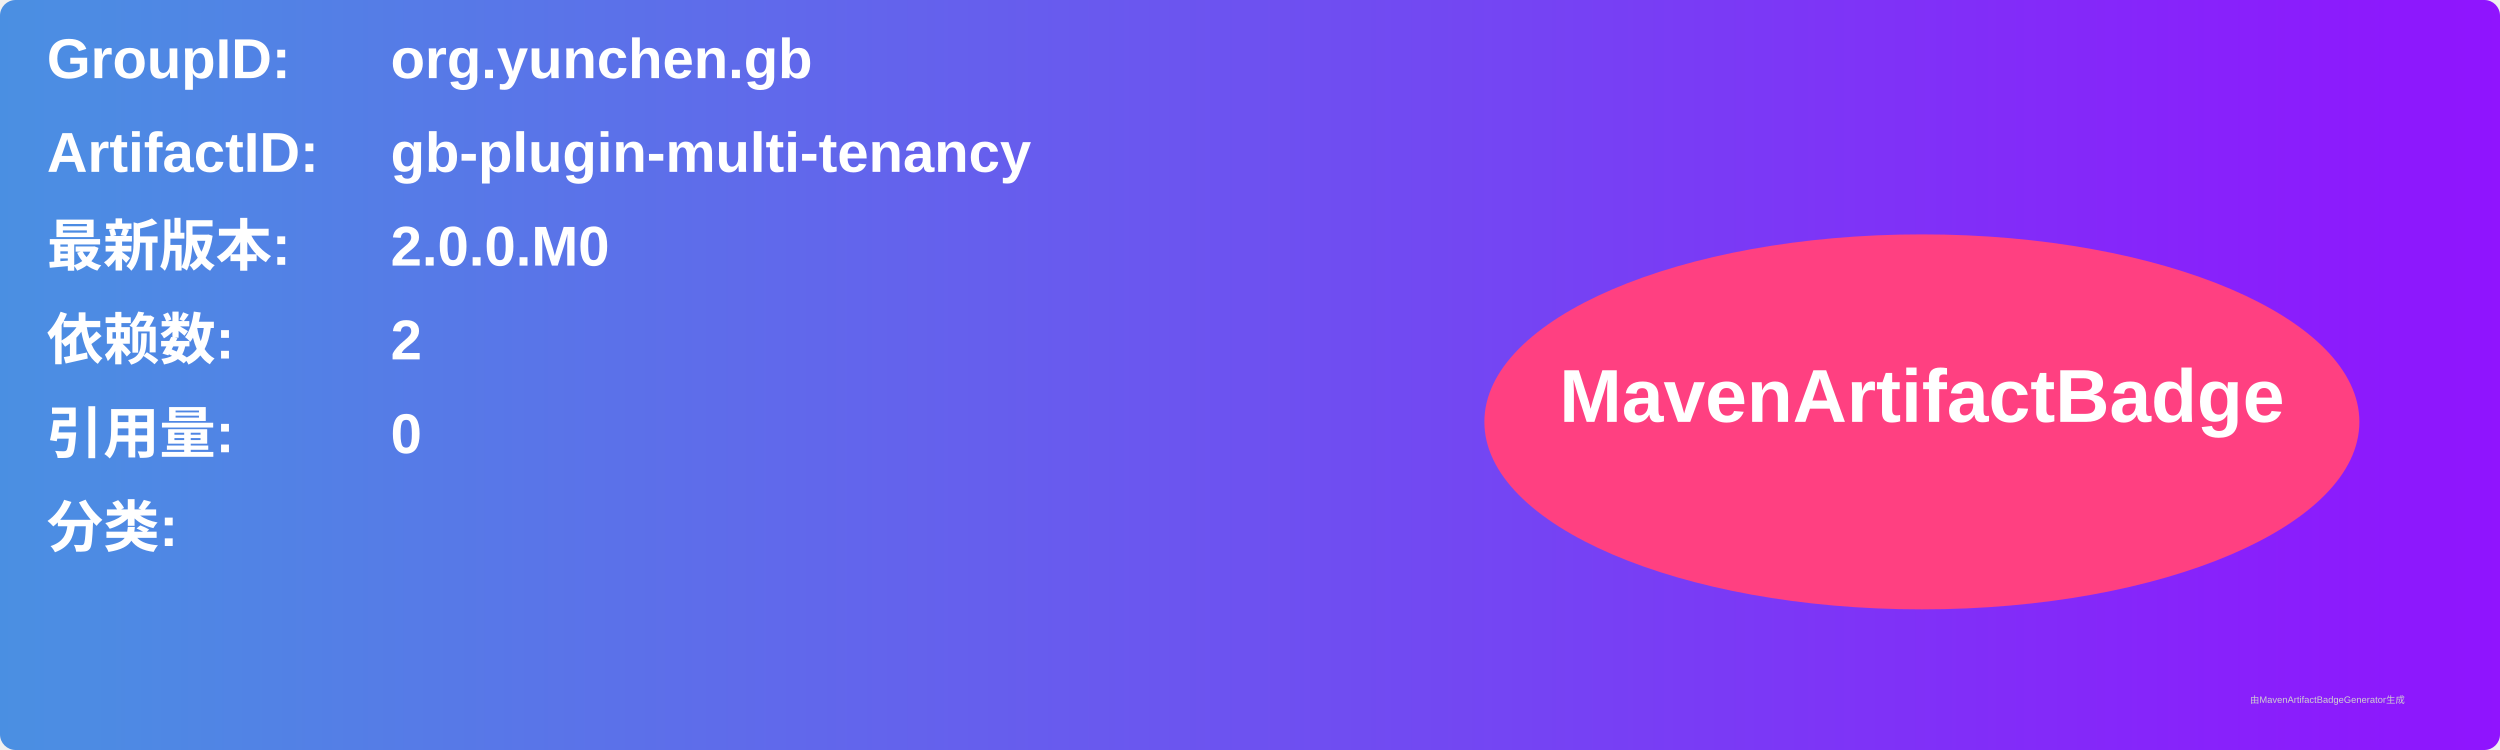
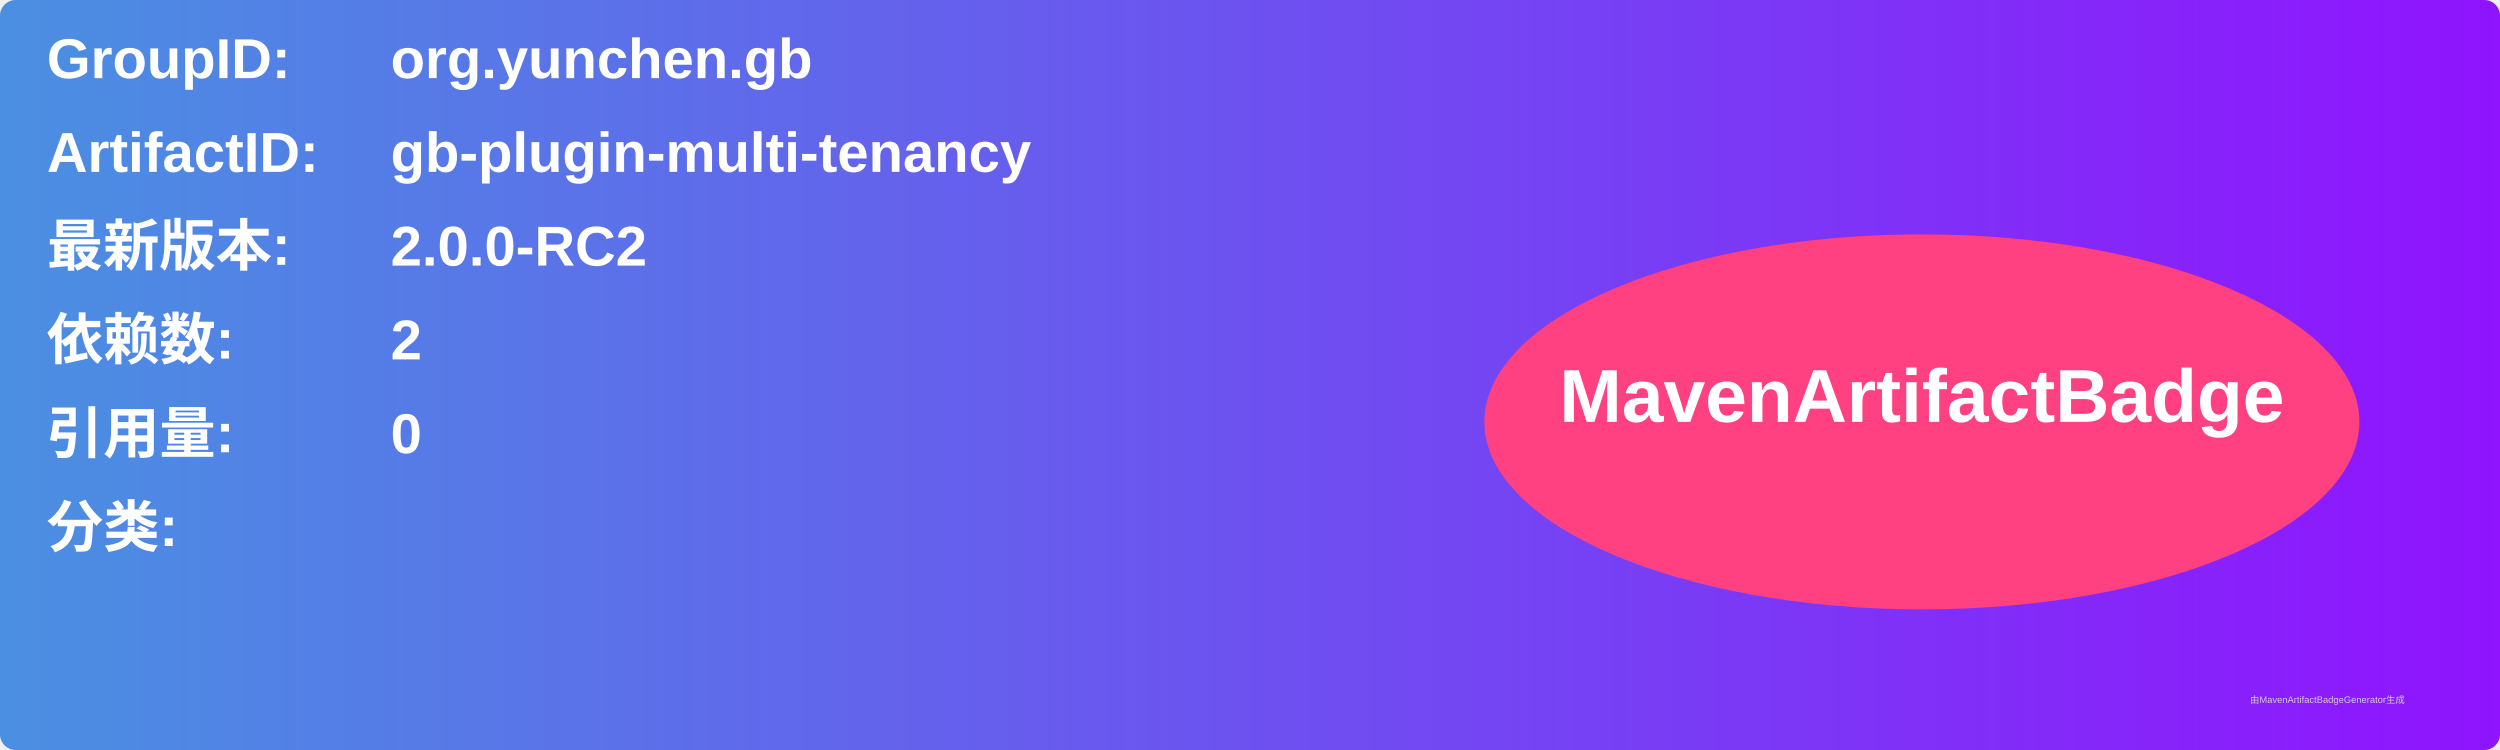
<svg xmlns="http://www.w3.org/2000/svg" width="800" height="240" viewBox="0 0 800 240">
  <linearGradient id="grad" x1="0%" y1="0%" x2="100%" y2="0%">
    <stop offset="0%" stop-color="#4a90e2" />
    <stop offset="100%" stop-color="#9013fe" />
  </linearGradient>
  <rect width="100%" height="100%" rx="5" ry="5" fill="url(#grad)" />
  <g transform="translate(15, 15)">
    <text x="0" y="10" font-family="Arial" font-size="18" fill="white" font-weight="bold" width="260">GroupID:</text>
    <text x="110" y="10" font-family="Arial" font-size="18" fill="white" font-weight="bold" width="460">org.yunchen.gb</text>
    <text x="0" y="40" font-family="Arial" font-size="18" fill="white" font-weight="bold" width="260">ArtifactID:</text>
    <text x="110" y="40" font-family="Arial" font-size="18" fill="white" font-weight="bold" width="460">gb-plugin-multi-tenancy</text>
    <text x="0" y="70" font-family="Arial" font-size="18" fill="white" font-weight="bold">最新版本:</text>
    <text x="110" y="70" font-family="Arial" font-size="18" fill="white" font-weight="bold">
-       <tspan font-weight="bold">2.0.0.M0</tspan>
+       <tspan font-weight="bold">2.0.0-RC2</tspan>
    </text>
    <text x="0" y="100" font-family="Arial" font-size="18" fill="white" font-weight="bold">依赖数: </text>
    <text x="110" y="100" font-family="Arial" font-size="18" fill="white">
      <tspan font-weight="bold">2</tspan>
    </text>
    <text x="0" y="130" font-family="Arial" font-size="18" fill="white" font-weight="bold">引用量: </text>
    <text x="110" y="130" font-family="Arial" font-size="18" fill="white">
      <tspan font-weight="bold">0</tspan>
    </text>
    <text x="0" y="160" font-family="Arial" font-size="18" fill="white" font-weight="bold">分类:</text>
    <text x="10" y="190" font-family="Arial" font-size="10" fill="white">
      <tspan font-weight="bold" />
    </text>
    <ellipse cx="600" cy="120" rx="140" ry="60" fill="#ff4081" />
    <text x="600" y="120" text-anchor="middle" font-family="Arial" font-size="24" fill="white" font-weight="bold">MavenArtifactBadge</text>
  </g>
  <text x="720" y="225" font-family="Arial" font-size="3" fill="#d0d0d0">由MavenArtifactBadgeGenerator生成</text>
</svg>
